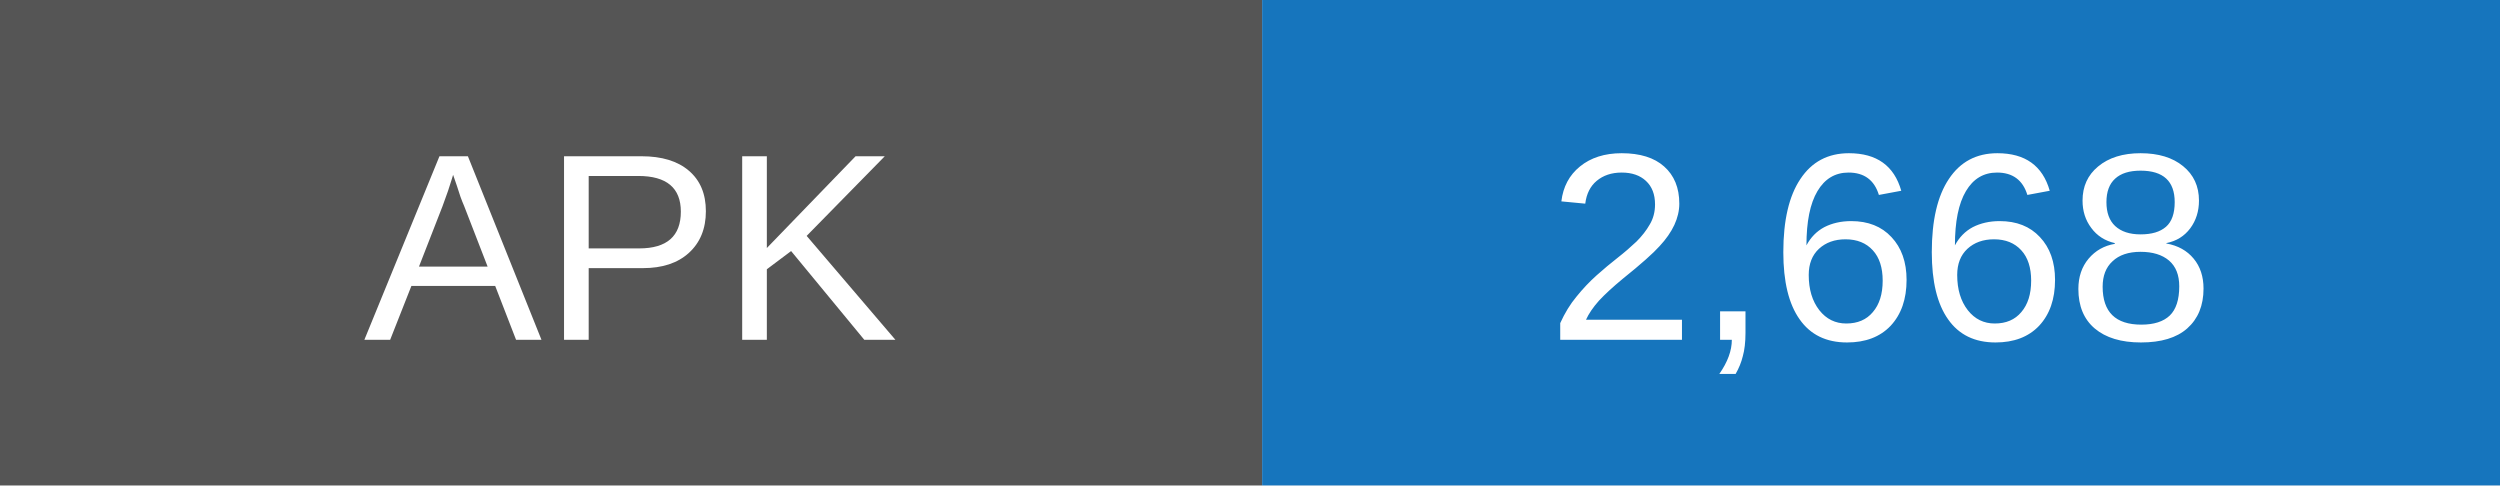
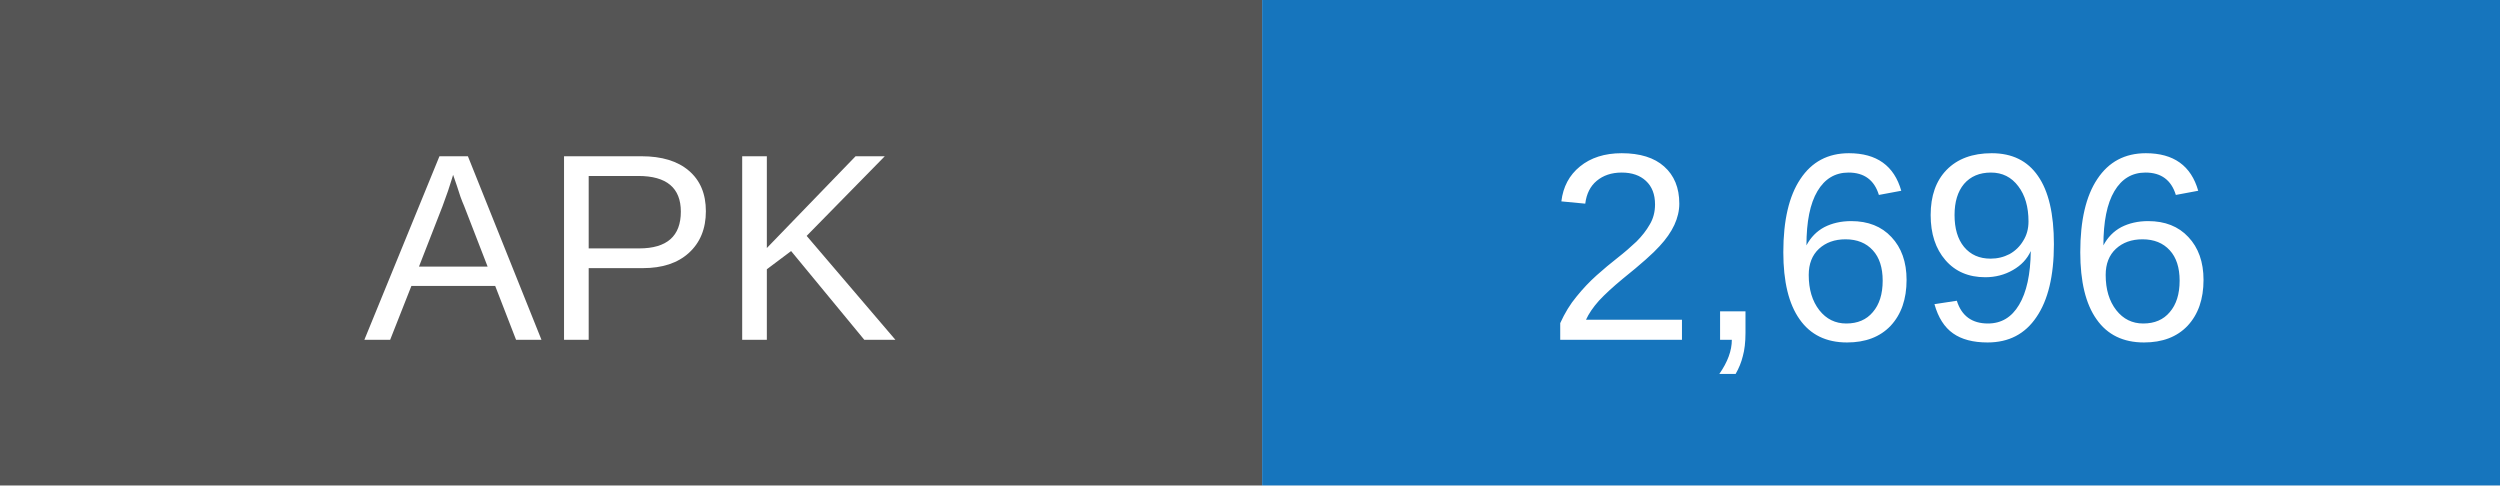
- <svg xmlns="http://www.w3.org/2000/svg" width="103" height="20" role="img" aria-label="APK downloads: 2668">
+ <svg xmlns="http://www.w3.org/2000/svg" width="103" height="20" role="img" aria-label="APK downloads: 2696">
  <rect width="52" height="20" fill="#555" />
  <rect x="52" width="51" height="20" fill="#1675bd" />
  <g fill="white" text-anchor="middle" font-family="Arial,sans-serif" font-size="11">
    <text x="26" y="14">APK</text>
-     <text x="77.5" y="14">2,668</text>
+     <text x="77.5" y="14">2,696</text>
  </g>
</svg>
